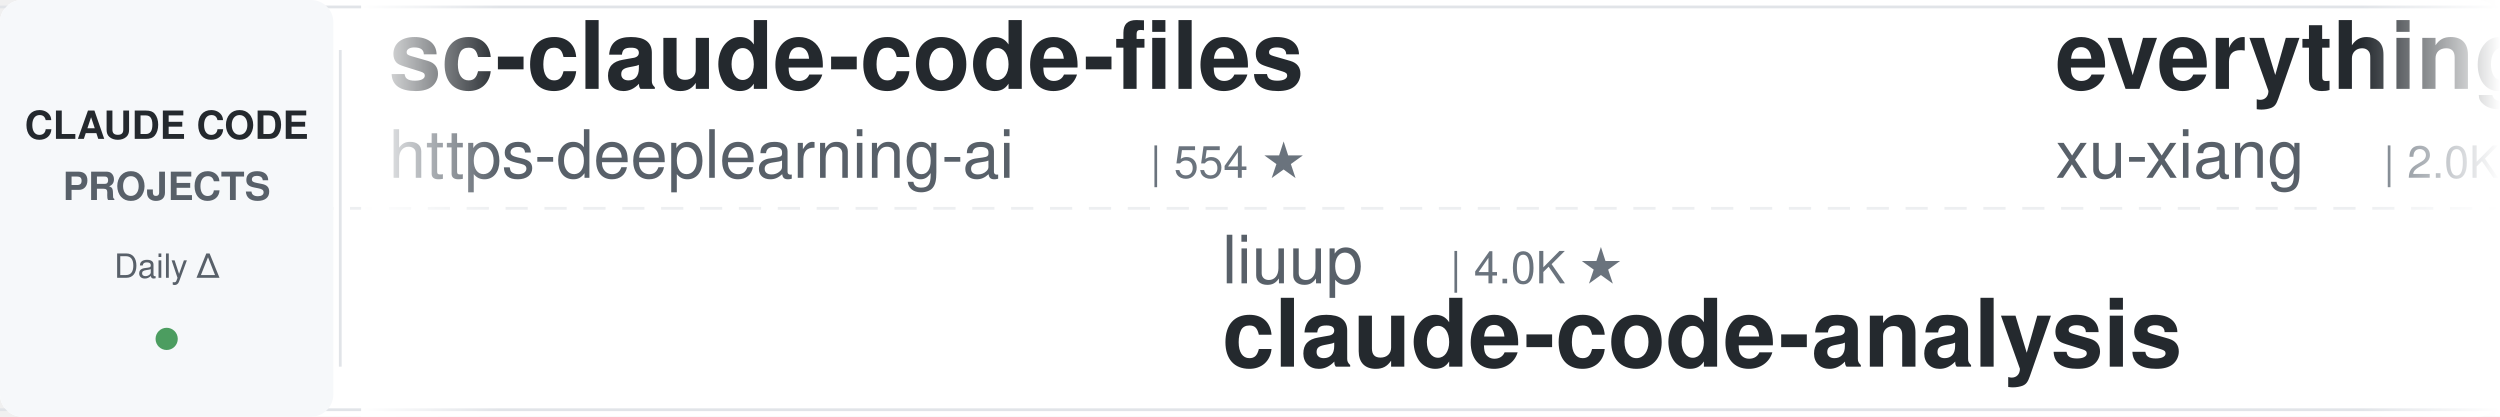
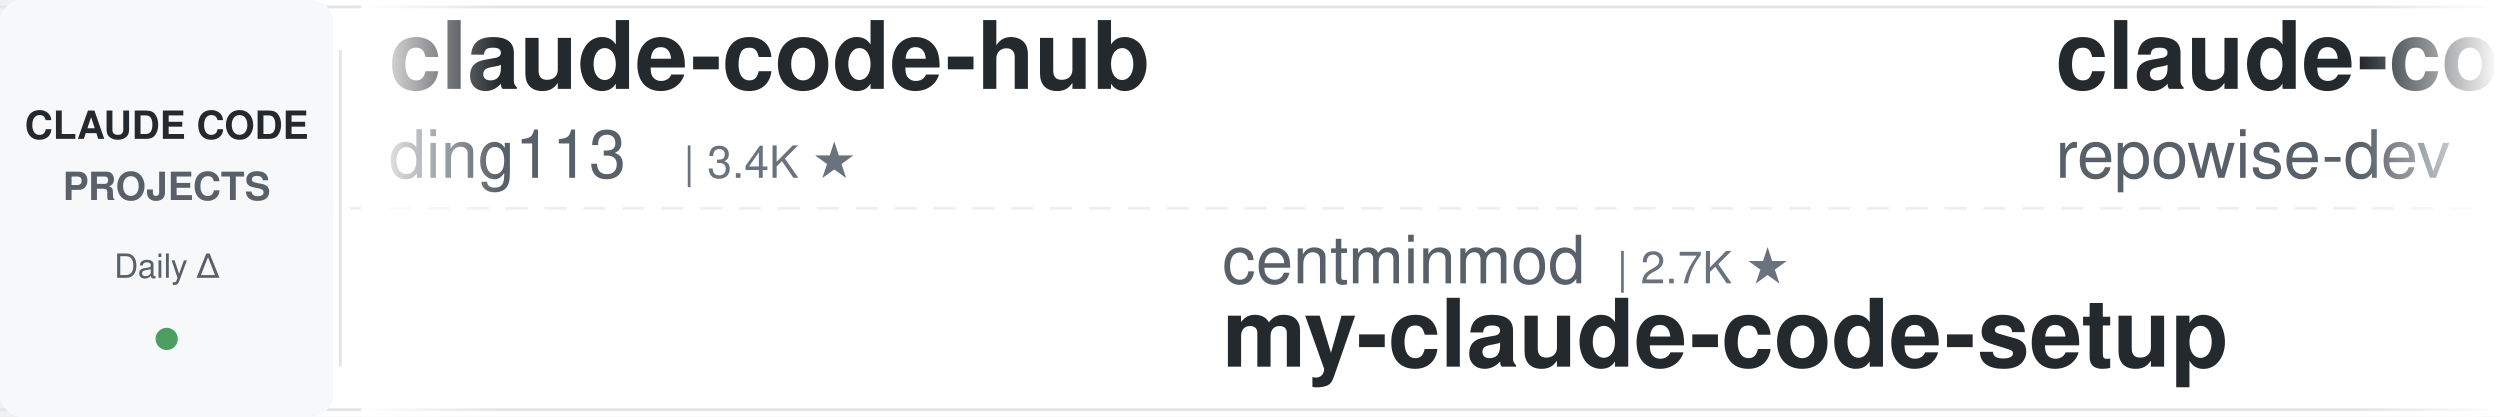
<svg xmlns="http://www.w3.org/2000/svg" width="900" height="150">
  <defs>
    <linearGradient id="leftFade" x1="0%" y1="0%" x2="100%" y2="0%">
      <stop offset="0%" style="stop-color:#ffffff;stop-opacity:1" />
      <stop offset="100%" style="stop-color:#ffffff;stop-opacity:0" />
    </linearGradient>
    <linearGradient id="rightFade" x1="0%" y1="0%" x2="100%" y2="0%">
      <stop offset="0%" style="stop-color:#ffffff;stop-opacity:0" />
      <stop offset="100%" style="stop-color:#ffffff;stop-opacity:1" />
    </linearGradient>
  </defs>
  <rect width="900" height="150" fill="#ffffff" rx="8" />
  <rect x="0" y="2" width="900" height="1" fill="#e1e4e8" />
  <rect x="0" y="147" width="900" height="1" fill="#e1e4e8" />
  <line x1="0" y1="75" x2="900" y2="75" stroke="#e1e4e8" stroke-width="1" stroke-dasharray="8 6" opacity="0.6" />
  <rect x="0" y="0" width="120" height="150" fill="#f6f8fa" rx="8" />
  <text x="60" y="50" font-family="-apple-system, BlinkMacSystemFont, 'Segoe UI', Helvetica, Arial, sans-serif" font-size="14" font-weight="600" fill="#24292e" text-anchor="middle">CLAUDE CODE</text>
  <text x="60" y="72" font-family="-apple-system, BlinkMacSystemFont, 'Segoe UI', Helvetica, Arial, sans-serif" font-size="14" font-weight="600" fill="#586069" text-anchor="middle">PROJECTS</text>
  <text x="60" y="100" font-family="-apple-system, BlinkMacSystemFont, 'Segoe UI', Helvetica, Arial, sans-serif" font-size="12" font-weight="500" fill="#586069" text-anchor="middle">Daily Δ</text>
  <circle cx="60" cy="122" r="4" fill="#22863a" opacity="0.8" />
  <rect x="122" y="18" width="1" height="114" fill="#e1e4e8" />
  <clipPath id="tickerClip">
    <rect x="130" y="0" width="770" height="150" />
  </clipPath>
  <g clip-path="url(#tickerClip)">
    <g id="tickerItems">
      <animateTransform attributeName="transform" attributeType="XML" type="translate" from="0 0" to="-3000 0" dur="54s" repeatCount="indefinite" />
      <g transform="translate(0, 0)">
-         <text x="140" y="32" font-family="-apple-system, BlinkMacSystemFont, 'Segoe UI', Helvetica, Arial, sans-serif" font-size="34" font-weight="600" fill="#24292e">sc-claude-code-files</text>
-         <text x="140" y="64" font-family="-apple-system, BlinkMacSystemFont, 'Segoe UI', Helvetica, Arial, sans-serif" font-size="24" font-weight="400" fill="#586069">https-deeplearning-ai</text>
-         <text x="414" y="64" font-family="-apple-system, BlinkMacSystemFont, 'Segoe UI', Helvetica, Arial, sans-serif" font-size="16" font-weight="500" fill="#6a737d">| 554 ★</text>
+         <text x="140" y="32" font-family="-apple-system, BlinkMacSystemFont, 'Segoe UI', Helvetica, Arial, sans-serif" font-size="34" font-weight="600" fill="#24292e">claude-code-hub</text>
+         <text x="140" y="64" font-family="-apple-system, BlinkMacSystemFont, 'Segoe UI', Helvetica, Arial, sans-serif" font-size="24" font-weight="400" fill="#586069">ding113</text>
+         <text x="246" y="64" font-family="-apple-system, BlinkMacSystemFont, 'Segoe UI', Helvetica, Arial, sans-serif" font-size="16" font-weight="500" fill="#6a737d">| 3.4K ★</text>
      </g>
      <g transform="translate(300, 0)">
-         <text x="140" y="102" font-family="-apple-system, BlinkMacSystemFont, 'Segoe UI', Helvetica, Arial, sans-serif" font-size="24" font-weight="400" fill="#586069">liuup</text>
-         <text x="222" y="102" font-family="-apple-system, BlinkMacSystemFont, 'Segoe UI', Helvetica, Arial, sans-serif" font-size="16" font-weight="500" fill="#6a737d">| 4.0K ★</text>
-         <text x="140" y="132" font-family="-apple-system, BlinkMacSystemFont, 'Segoe UI', Helvetica, Arial, sans-serif" font-size="34" font-weight="600" fill="#24292e">claude-code-analysis</text>
+         <text x="140" y="102" font-family="-apple-system, BlinkMacSystemFont, 'Segoe UI', Helvetica, Arial, sans-serif" font-size="24" font-weight="400" fill="#586069">centminmod</text>
+         <text x="282" y="102" font-family="-apple-system, BlinkMacSystemFont, 'Segoe UI', Helvetica, Arial, sans-serif" font-size="16" font-weight="500" fill="#6a737d">| 2.7K ★</text>
+         <text x="140" y="132" font-family="-apple-system, BlinkMacSystemFont, 'Segoe UI', Helvetica, Arial, sans-serif" font-size="34" font-weight="600" fill="#24292e">my-claude-code-setup</text>
      </g>
      <g transform="translate(600, 0)">
-         <text x="140" y="32" font-family="-apple-system, BlinkMacSystemFont, 'Segoe UI', Helvetica, Arial, sans-serif" font-size="34" font-weight="600" fill="#24292e">everything-claude-code-z...</text>
-         <text x="140" y="64" font-family="-apple-system, BlinkMacSystemFont, 'Segoe UI', Helvetica, Arial, sans-serif" font-size="24" font-weight="400" fill="#586069">xu-xiang</text>
-         <text x="258" y="64" font-family="-apple-system, BlinkMacSystemFont, 'Segoe UI', Helvetica, Arial, sans-serif" font-size="16" font-weight="500" fill="#6a737d">| 2.0K ★</text>
-       </g>
-       <g transform="translate(900, 0)">
-         <text x="140" y="102" font-family="-apple-system, BlinkMacSystemFont, 'Segoe UI', Helvetica, Arial, sans-serif" font-size="24" font-weight="400" fill="#586069">darcyegb</text>
-         <text x="258" y="102" font-family="-apple-system, BlinkMacSystemFont, 'Segoe UI', Helvetica, Arial, sans-serif" font-size="16" font-weight="500" fill="#6a737d">| 772 ★</text>
-         <text x="140" y="132" font-family="-apple-system, BlinkMacSystemFont, 'Segoe UI', Helvetica, Arial, sans-serif" font-size="34" font-weight="600" fill="#24292e">ClaudeCodeAgents</text>
-       </g>
-       <g transform="translate(1200, 0)">
        <text x="140" y="32" font-family="-apple-system, BlinkMacSystemFont, 'Segoe UI', Helvetica, Arial, sans-serif" font-size="34" font-weight="600" fill="#24292e">claude-code-prompts</text>
        <text x="140" y="64" font-family="-apple-system, BlinkMacSystemFont, 'Segoe UI', Helvetica, Arial, sans-serif" font-size="24" font-weight="400" fill="#586069">repowise-dev</text>
        <text x="306" y="64" font-family="-apple-system, BlinkMacSystemFont, 'Segoe UI', Helvetica, Arial, sans-serif" font-size="16" font-weight="500" fill="#6a737d">| 1.2K ★</text>
      </g>
+       <g transform="translate(900, 0)">
+         <text x="140" y="102" font-family="-apple-system, BlinkMacSystemFont, 'Segoe UI', Helvetica, Arial, sans-serif" font-size="24" font-weight="400" fill="#586069">1rgs</text>
+         <text x="210" y="102" font-family="-apple-system, BlinkMacSystemFont, 'Segoe UI', Helvetica, Arial, sans-serif" font-size="16" font-weight="500" fill="#6a737d">| 3.8K ★</text>
+         <text x="140" y="132" font-family="-apple-system, BlinkMacSystemFont, 'Segoe UI', Helvetica, Arial, sans-serif" font-size="34" font-weight="600" fill="#24292e">claude-code-proxy</text>
+       </g>
+       <g transform="translate(1200, 0)">
+         <text x="140" y="32" font-family="-apple-system, BlinkMacSystemFont, 'Segoe UI', Helvetica, Arial, sans-serif" font-size="34" font-weight="600" fill="#24292e">claude-code-infrastructu...</text>
+         <text x="140" y="64" font-family="-apple-system, BlinkMacSystemFont, 'Segoe UI', Helvetica, Arial, sans-serif" font-size="24" font-weight="400" fill="#586069">diet103</text>
+         <text x="246" y="64" font-family="-apple-system, BlinkMacSystemFont, 'Segoe UI', Helvetica, Arial, sans-serif" font-size="16" font-weight="500" fill="#6a737d">| 10.0K ★</text>
+       </g>
      <g transform="translate(1500, 0)">
-         <text x="140" y="102" font-family="-apple-system, BlinkMacSystemFont, 'Segoe UI', Helvetica, Arial, sans-serif" font-size="24" font-weight="400" fill="#586069">ChrisWiles</text>
-         <text x="282" y="102" font-family="-apple-system, BlinkMacSystemFont, 'Segoe UI', Helvetica, Arial, sans-serif" font-size="16" font-weight="500" fill="#6a737d">| 6.1K ★</text>
-         <text x="140" y="132" font-family="-apple-system, BlinkMacSystemFont, 'Segoe UI', Helvetica, Arial, sans-serif" font-size="34" font-weight="600" fill="#24292e">claude-code-showcase</text>
+         <text x="140" y="102" font-family="-apple-system, BlinkMacSystemFont, 'Segoe UI', Helvetica, Arial, sans-serif" font-size="24" font-weight="400" fill="#586069">overwirehq</text>
+         <text x="282" y="102" font-family="-apple-system, BlinkMacSystemFont, 'Segoe UI', Helvetica, Arial, sans-serif" font-size="16" font-weight="500" fill="#6a737d">| 2.8K ★</text>
+         <text x="140" y="132" font-family="-apple-system, BlinkMacSystemFont, 'Segoe UI', Helvetica, Arial, sans-serif" font-size="34" font-weight="600" fill="#24292e">claude-code-telegram</text>
      </g>
      <g transform="translate(1800, 0)">
-         <text x="140" y="32" font-family="-apple-system, BlinkMacSystemFont, 'Segoe UI', Helvetica, Arial, sans-serif" font-size="34" font-weight="600" fill="#24292e">claude-code-guide</text>
-         <text x="140" y="64" font-family="-apple-system, BlinkMacSystemFont, 'Segoe UI', Helvetica, Arial, sans-serif" font-size="24" font-weight="400" fill="#586069">zebbern</text>
-         <text x="246" y="64" font-family="-apple-system, BlinkMacSystemFont, 'Segoe UI', Helvetica, Arial, sans-serif" font-size="16" font-weight="500" fill="#6a737d">| 4.6K ★</text>
+         <text x="140" y="32" font-family="-apple-system, BlinkMacSystemFont, 'Segoe UI', Helvetica, Arial, sans-serif" font-size="34" font-weight="600" fill="#24292e">claude-code-system-promp...</text>
+         <text x="140" y="64" font-family="-apple-system, BlinkMacSystemFont, 'Segoe UI', Helvetica, Arial, sans-serif" font-size="24" font-weight="400" fill="#586069">Piebald-AI</text>
+         <text x="282" y="64" font-family="-apple-system, BlinkMacSystemFont, 'Segoe UI', Helvetica, Arial, sans-serif" font-size="16" font-weight="500" fill="#6a737d">| 12.8K ★</text>
      </g>
      <g transform="translate(2100, 0)">
-         <text x="140" y="102" font-family="-apple-system, BlinkMacSystemFont, 'Segoe UI', Helvetica, Arial, sans-serif" font-size="24" font-weight="400" fill="#586069">Alishahryar1</text>
-         <text x="306" y="102" font-family="-apple-system, BlinkMacSystemFont, 'Segoe UI', Helvetica, Arial, sans-serif" font-size="16" font-weight="500" fill="#6a737d">| 56.8K ★</text>
-         <text x="140" y="132" font-family="-apple-system, BlinkMacSystemFont, 'Segoe UI', Helvetica, Arial, sans-serif" font-size="34" font-weight="600" fill="#24292e">free-claude-code</text>
+         <text x="140" y="102" font-family="-apple-system, BlinkMacSystemFont, 'Segoe UI', Helvetica, Arial, sans-serif" font-size="24" font-weight="400" fill="#586069">ykdojo</text>
+         <text x="234" y="102" font-family="-apple-system, BlinkMacSystemFont, 'Segoe UI', Helvetica, Arial, sans-serif" font-size="16" font-weight="500" fill="#6a737d">| 10.2K ★</text>
+         <text x="140" y="132" font-family="-apple-system, BlinkMacSystemFont, 'Segoe UI', Helvetica, Arial, sans-serif" font-size="34" font-weight="600" fill="#24292e">claude-code-tips</text>
      </g>
      <g transform="translate(2400, 0)">
-         <text x="140" y="32" font-family="-apple-system, BlinkMacSystemFont, 'Segoe UI', Helvetica, Arial, sans-serif" font-size="34" font-weight="600" fill="#24292e">claude-code-my-workflow</text>
-         <text x="140" y="64" font-family="-apple-system, BlinkMacSystemFont, 'Segoe UI', Helvetica, Arial, sans-serif" font-size="24" font-weight="400" fill="#586069">pedrohcgs</text>
-         <text x="270" y="64" font-family="-apple-system, BlinkMacSystemFont, 'Segoe UI', Helvetica, Arial, sans-serif" font-size="16" font-weight="500" fill="#6a737d">| 1.6K ★</text>
+         <text x="140" y="32" font-family="-apple-system, BlinkMacSystemFont, 'Segoe UI', Helvetica, Arial, sans-serif" font-size="34" font-weight="600" fill="#24292e">ClaudeCodeAgents</text>
+         <text x="140" y="64" font-family="-apple-system, BlinkMacSystemFont, 'Segoe UI', Helvetica, Arial, sans-serif" font-size="24" font-weight="400" fill="#586069">darcyegb</text>
+         <text x="258" y="64" font-family="-apple-system, BlinkMacSystemFont, 'Segoe UI', Helvetica, Arial, sans-serif" font-size="16" font-weight="500" fill="#6a737d">| 772 ★</text>
      </g>
      <g transform="translate(2700, 0)">
-         <text x="140" y="102" font-family="-apple-system, BlinkMacSystemFont, 'Segoe UI', Helvetica, Arial, sans-serif" font-size="24" font-weight="400" fill="#586069">affaan-m</text>
-         <text x="258" y="102" font-family="-apple-system, BlinkMacSystemFont, 'Segoe UI', Helvetica, Arial, sans-serif" font-size="16" font-weight="500" fill="#6a737d">| 274.3K ★</text>
-         <text x="140" y="132" font-family="-apple-system, BlinkMacSystemFont, 'Segoe UI', Helvetica, Arial, sans-serif" font-size="34" font-weight="600" fill="#24292e">ECC</text>
+         <text x="140" y="102" font-family="-apple-system, BlinkMacSystemFont, 'Segoe UI', Helvetica, Arial, sans-serif" font-size="24" font-weight="400" fill="#586069">Chachamaru127</text>
+         <text x="318" y="102" font-family="-apple-system, BlinkMacSystemFont, 'Segoe UI', Helvetica, Arial, sans-serif" font-size="16" font-weight="500" fill="#6a737d">| 3.2K ★</text>
+         <text x="140" y="132" font-family="-apple-system, BlinkMacSystemFont, 'Segoe UI', Helvetica, Arial, sans-serif" font-size="34" font-weight="600" fill="#24292e">claude-code-harness</text>
      </g>
      <g transform="translate(3000, 0)">
-         <text x="140" y="32" font-family="-apple-system, BlinkMacSystemFont, 'Segoe UI', Helvetica, Arial, sans-serif" font-size="34" font-weight="600" fill="#24292e">sc-claude-code-files</text>
-         <text x="140" y="64" font-family="-apple-system, BlinkMacSystemFont, 'Segoe UI', Helvetica, Arial, sans-serif" font-size="24" font-weight="400" fill="#586069">https-deeplearning-ai</text>
-         <text x="414" y="64" font-family="-apple-system, BlinkMacSystemFont, 'Segoe UI', Helvetica, Arial, sans-serif" font-size="16" font-weight="500" fill="#6a737d">| 554 ★</text>
+         <text x="140" y="32" font-family="-apple-system, BlinkMacSystemFont, 'Segoe UI', Helvetica, Arial, sans-serif" font-size="34" font-weight="600" fill="#24292e">claude-code-hub</text>
+         <text x="140" y="64" font-family="-apple-system, BlinkMacSystemFont, 'Segoe UI', Helvetica, Arial, sans-serif" font-size="24" font-weight="400" fill="#586069">ding113</text>
+         <text x="246" y="64" font-family="-apple-system, BlinkMacSystemFont, 'Segoe UI', Helvetica, Arial, sans-serif" font-size="16" font-weight="500" fill="#6a737d">| 3.4K ★</text>
      </g>
      <g transform="translate(3300, 0)">
-         <text x="140" y="102" font-family="-apple-system, BlinkMacSystemFont, 'Segoe UI', Helvetica, Arial, sans-serif" font-size="24" font-weight="400" fill="#586069">liuup</text>
-         <text x="222" y="102" font-family="-apple-system, BlinkMacSystemFont, 'Segoe UI', Helvetica, Arial, sans-serif" font-size="16" font-weight="500" fill="#6a737d">| 4.0K ★</text>
-         <text x="140" y="132" font-family="-apple-system, BlinkMacSystemFont, 'Segoe UI', Helvetica, Arial, sans-serif" font-size="34" font-weight="600" fill="#24292e">claude-code-analysis</text>
+         <text x="140" y="102" font-family="-apple-system, BlinkMacSystemFont, 'Segoe UI', Helvetica, Arial, sans-serif" font-size="24" font-weight="400" fill="#586069">centminmod</text>
+         <text x="282" y="102" font-family="-apple-system, BlinkMacSystemFont, 'Segoe UI', Helvetica, Arial, sans-serif" font-size="16" font-weight="500" fill="#6a737d">| 2.7K ★</text>
+         <text x="140" y="132" font-family="-apple-system, BlinkMacSystemFont, 'Segoe UI', Helvetica, Arial, sans-serif" font-size="34" font-weight="600" fill="#24292e">my-claude-code-setup</text>
      </g>
      <g transform="translate(3600, 0)">
-         <text x="140" y="32" font-family="-apple-system, BlinkMacSystemFont, 'Segoe UI', Helvetica, Arial, sans-serif" font-size="34" font-weight="600" fill="#24292e">everything-claude-code-z...</text>
-         <text x="140" y="64" font-family="-apple-system, BlinkMacSystemFont, 'Segoe UI', Helvetica, Arial, sans-serif" font-size="24" font-weight="400" fill="#586069">xu-xiang</text>
-         <text x="258" y="64" font-family="-apple-system, BlinkMacSystemFont, 'Segoe UI', Helvetica, Arial, sans-serif" font-size="16" font-weight="500" fill="#6a737d">| 2.0K ★</text>
+         <text x="140" y="32" font-family="-apple-system, BlinkMacSystemFont, 'Segoe UI', Helvetica, Arial, sans-serif" font-size="34" font-weight="600" fill="#24292e">claude-code-prompts</text>
+         <text x="140" y="64" font-family="-apple-system, BlinkMacSystemFont, 'Segoe UI', Helvetica, Arial, sans-serif" font-size="24" font-weight="400" fill="#586069">repowise-dev</text>
+         <text x="306" y="64" font-family="-apple-system, BlinkMacSystemFont, 'Segoe UI', Helvetica, Arial, sans-serif" font-size="16" font-weight="500" fill="#6a737d">| 1.2K ★</text>
      </g>
      <g transform="translate(3900, 0)">
-         <text x="140" y="102" font-family="-apple-system, BlinkMacSystemFont, 'Segoe UI', Helvetica, Arial, sans-serif" font-size="24" font-weight="400" fill="#586069">darcyegb</text>
-         <text x="258" y="102" font-family="-apple-system, BlinkMacSystemFont, 'Segoe UI', Helvetica, Arial, sans-serif" font-size="16" font-weight="500" fill="#6a737d">| 772 ★</text>
-         <text x="140" y="132" font-family="-apple-system, BlinkMacSystemFont, 'Segoe UI', Helvetica, Arial, sans-serif" font-size="34" font-weight="600" fill="#24292e">ClaudeCodeAgents</text>
+         <text x="140" y="102" font-family="-apple-system, BlinkMacSystemFont, 'Segoe UI', Helvetica, Arial, sans-serif" font-size="24" font-weight="400" fill="#586069">1rgs</text>
+         <text x="210" y="102" font-family="-apple-system, BlinkMacSystemFont, 'Segoe UI', Helvetica, Arial, sans-serif" font-size="16" font-weight="500" fill="#6a737d">| 3.8K ★</text>
+         <text x="140" y="132" font-family="-apple-system, BlinkMacSystemFont, 'Segoe UI', Helvetica, Arial, sans-serif" font-size="34" font-weight="600" fill="#24292e">claude-code-proxy</text>
      </g>
    </g>
  </g>
  <rect x="130" y="0" width="50" height="150" fill="url(#leftFade)" />
  <rect x="850" y="0" width="50" height="150" fill="url(#rightFade)" />
</svg>
